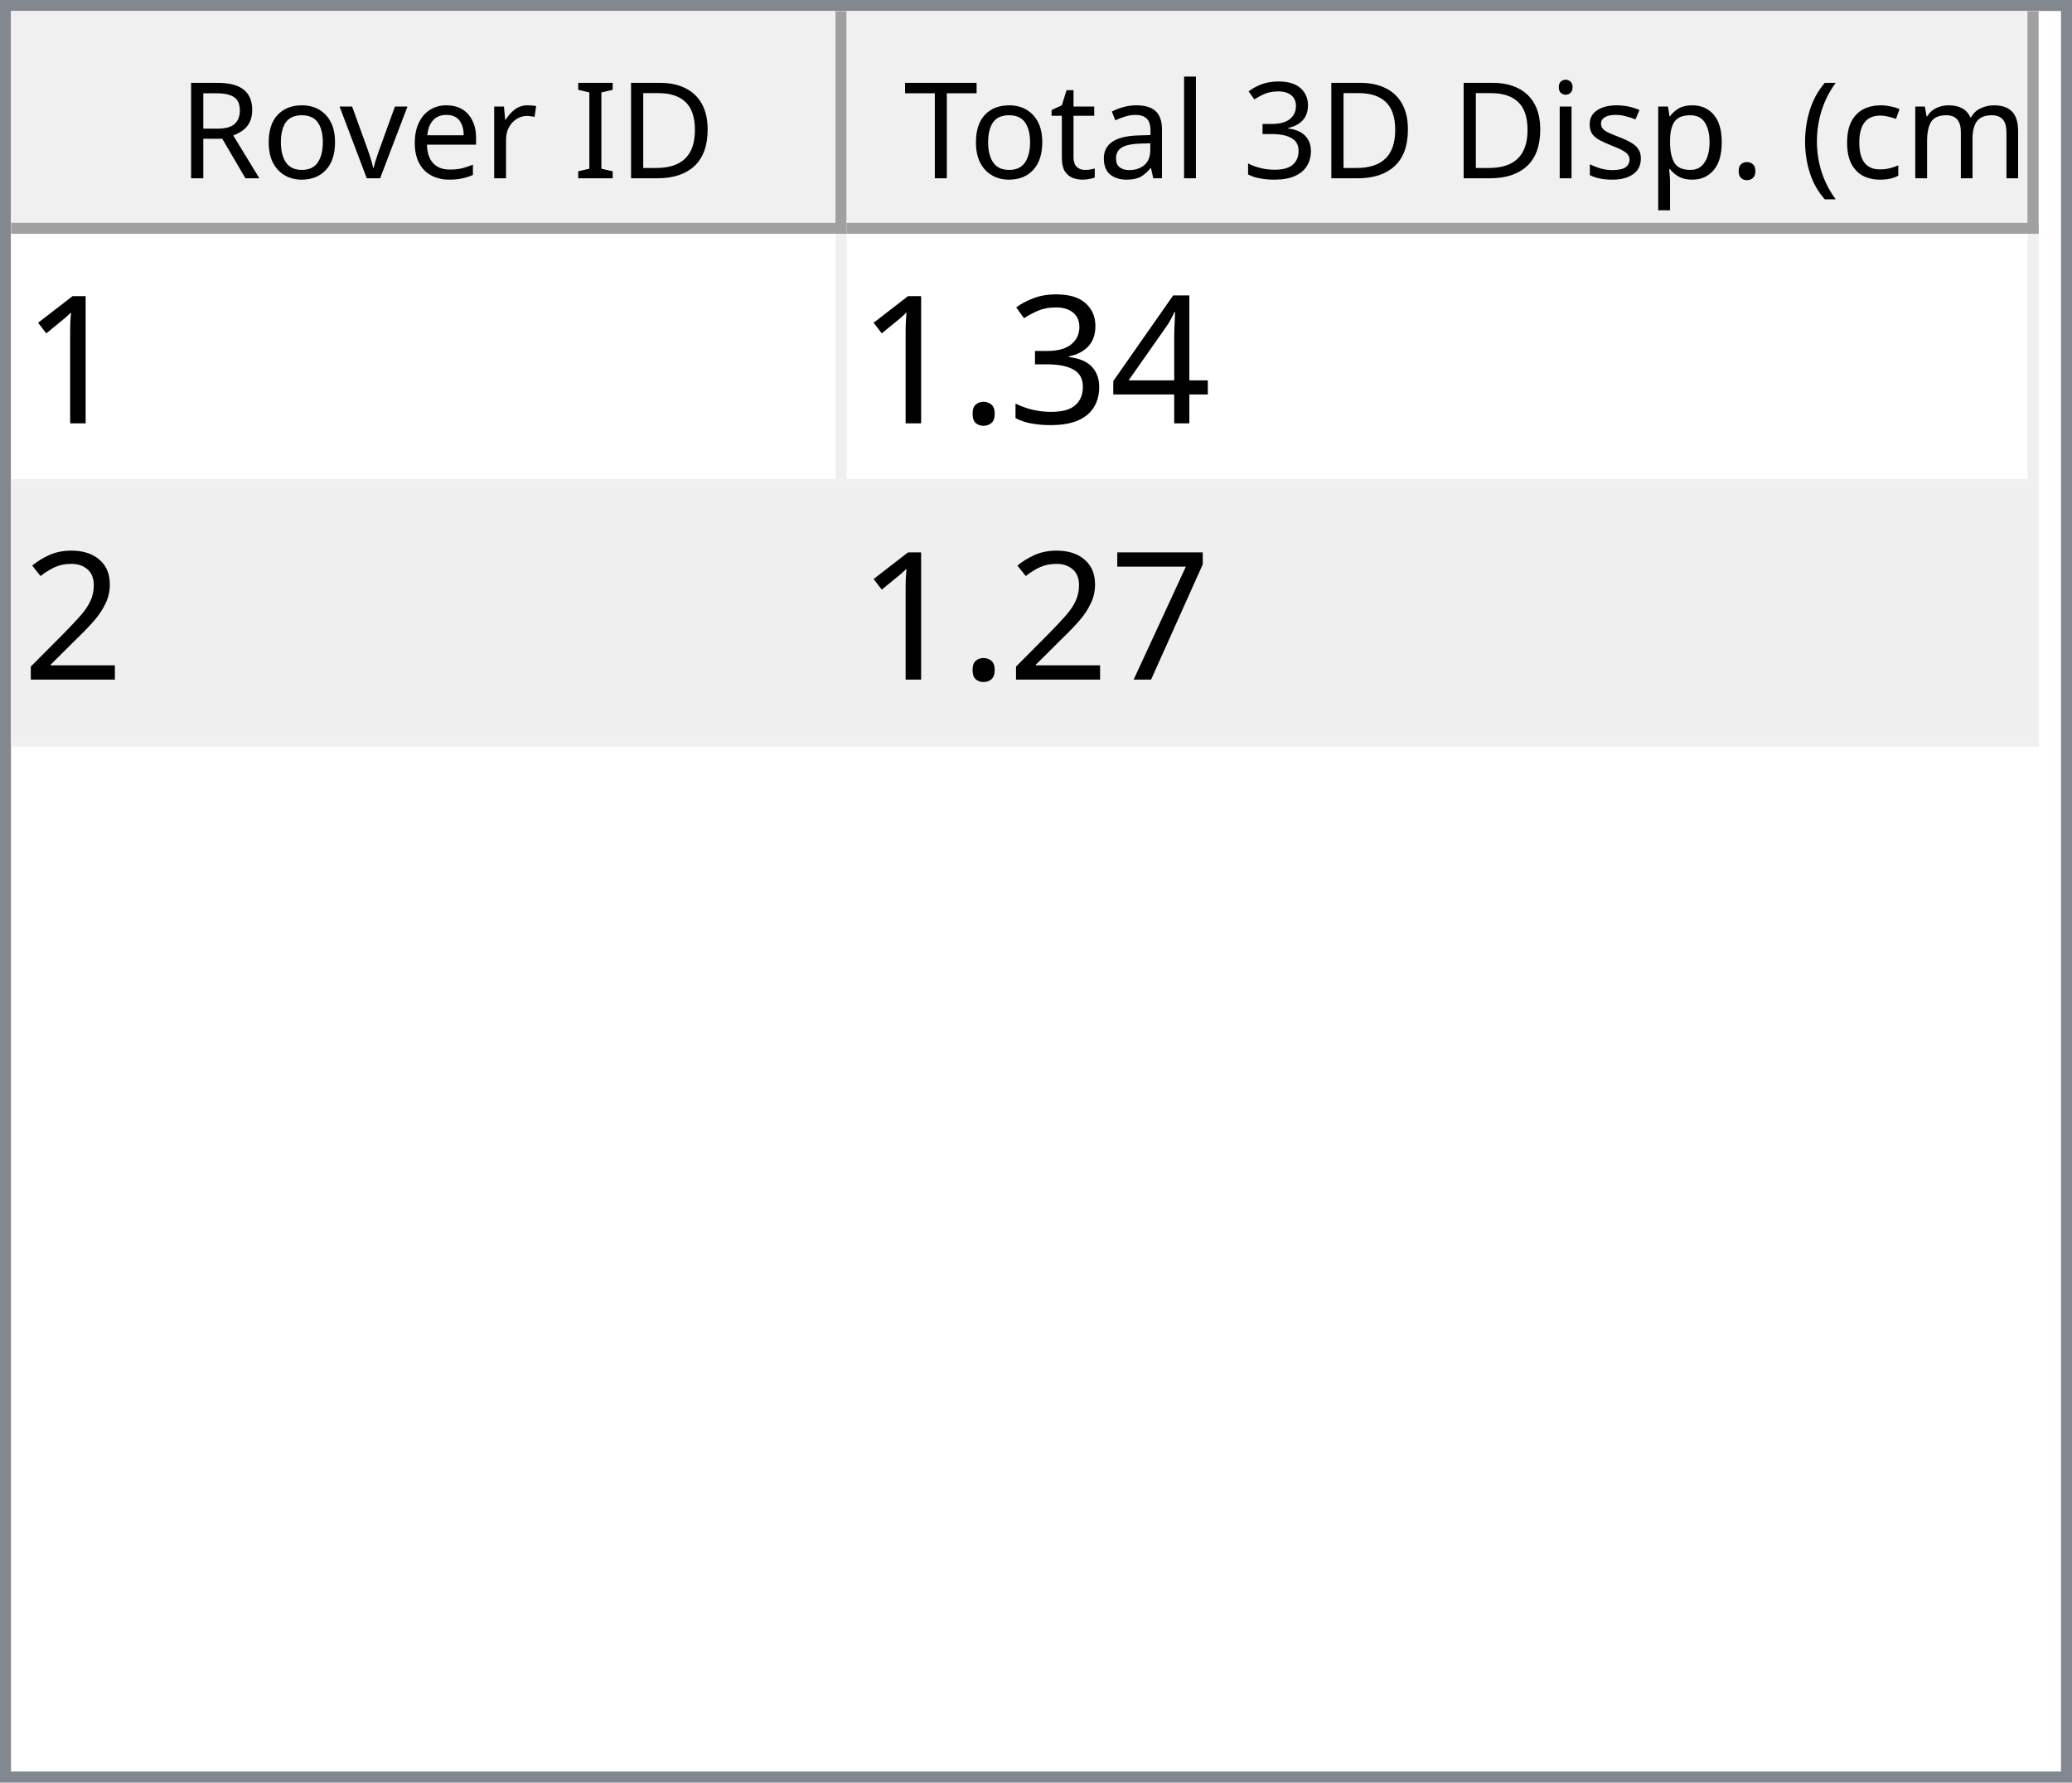
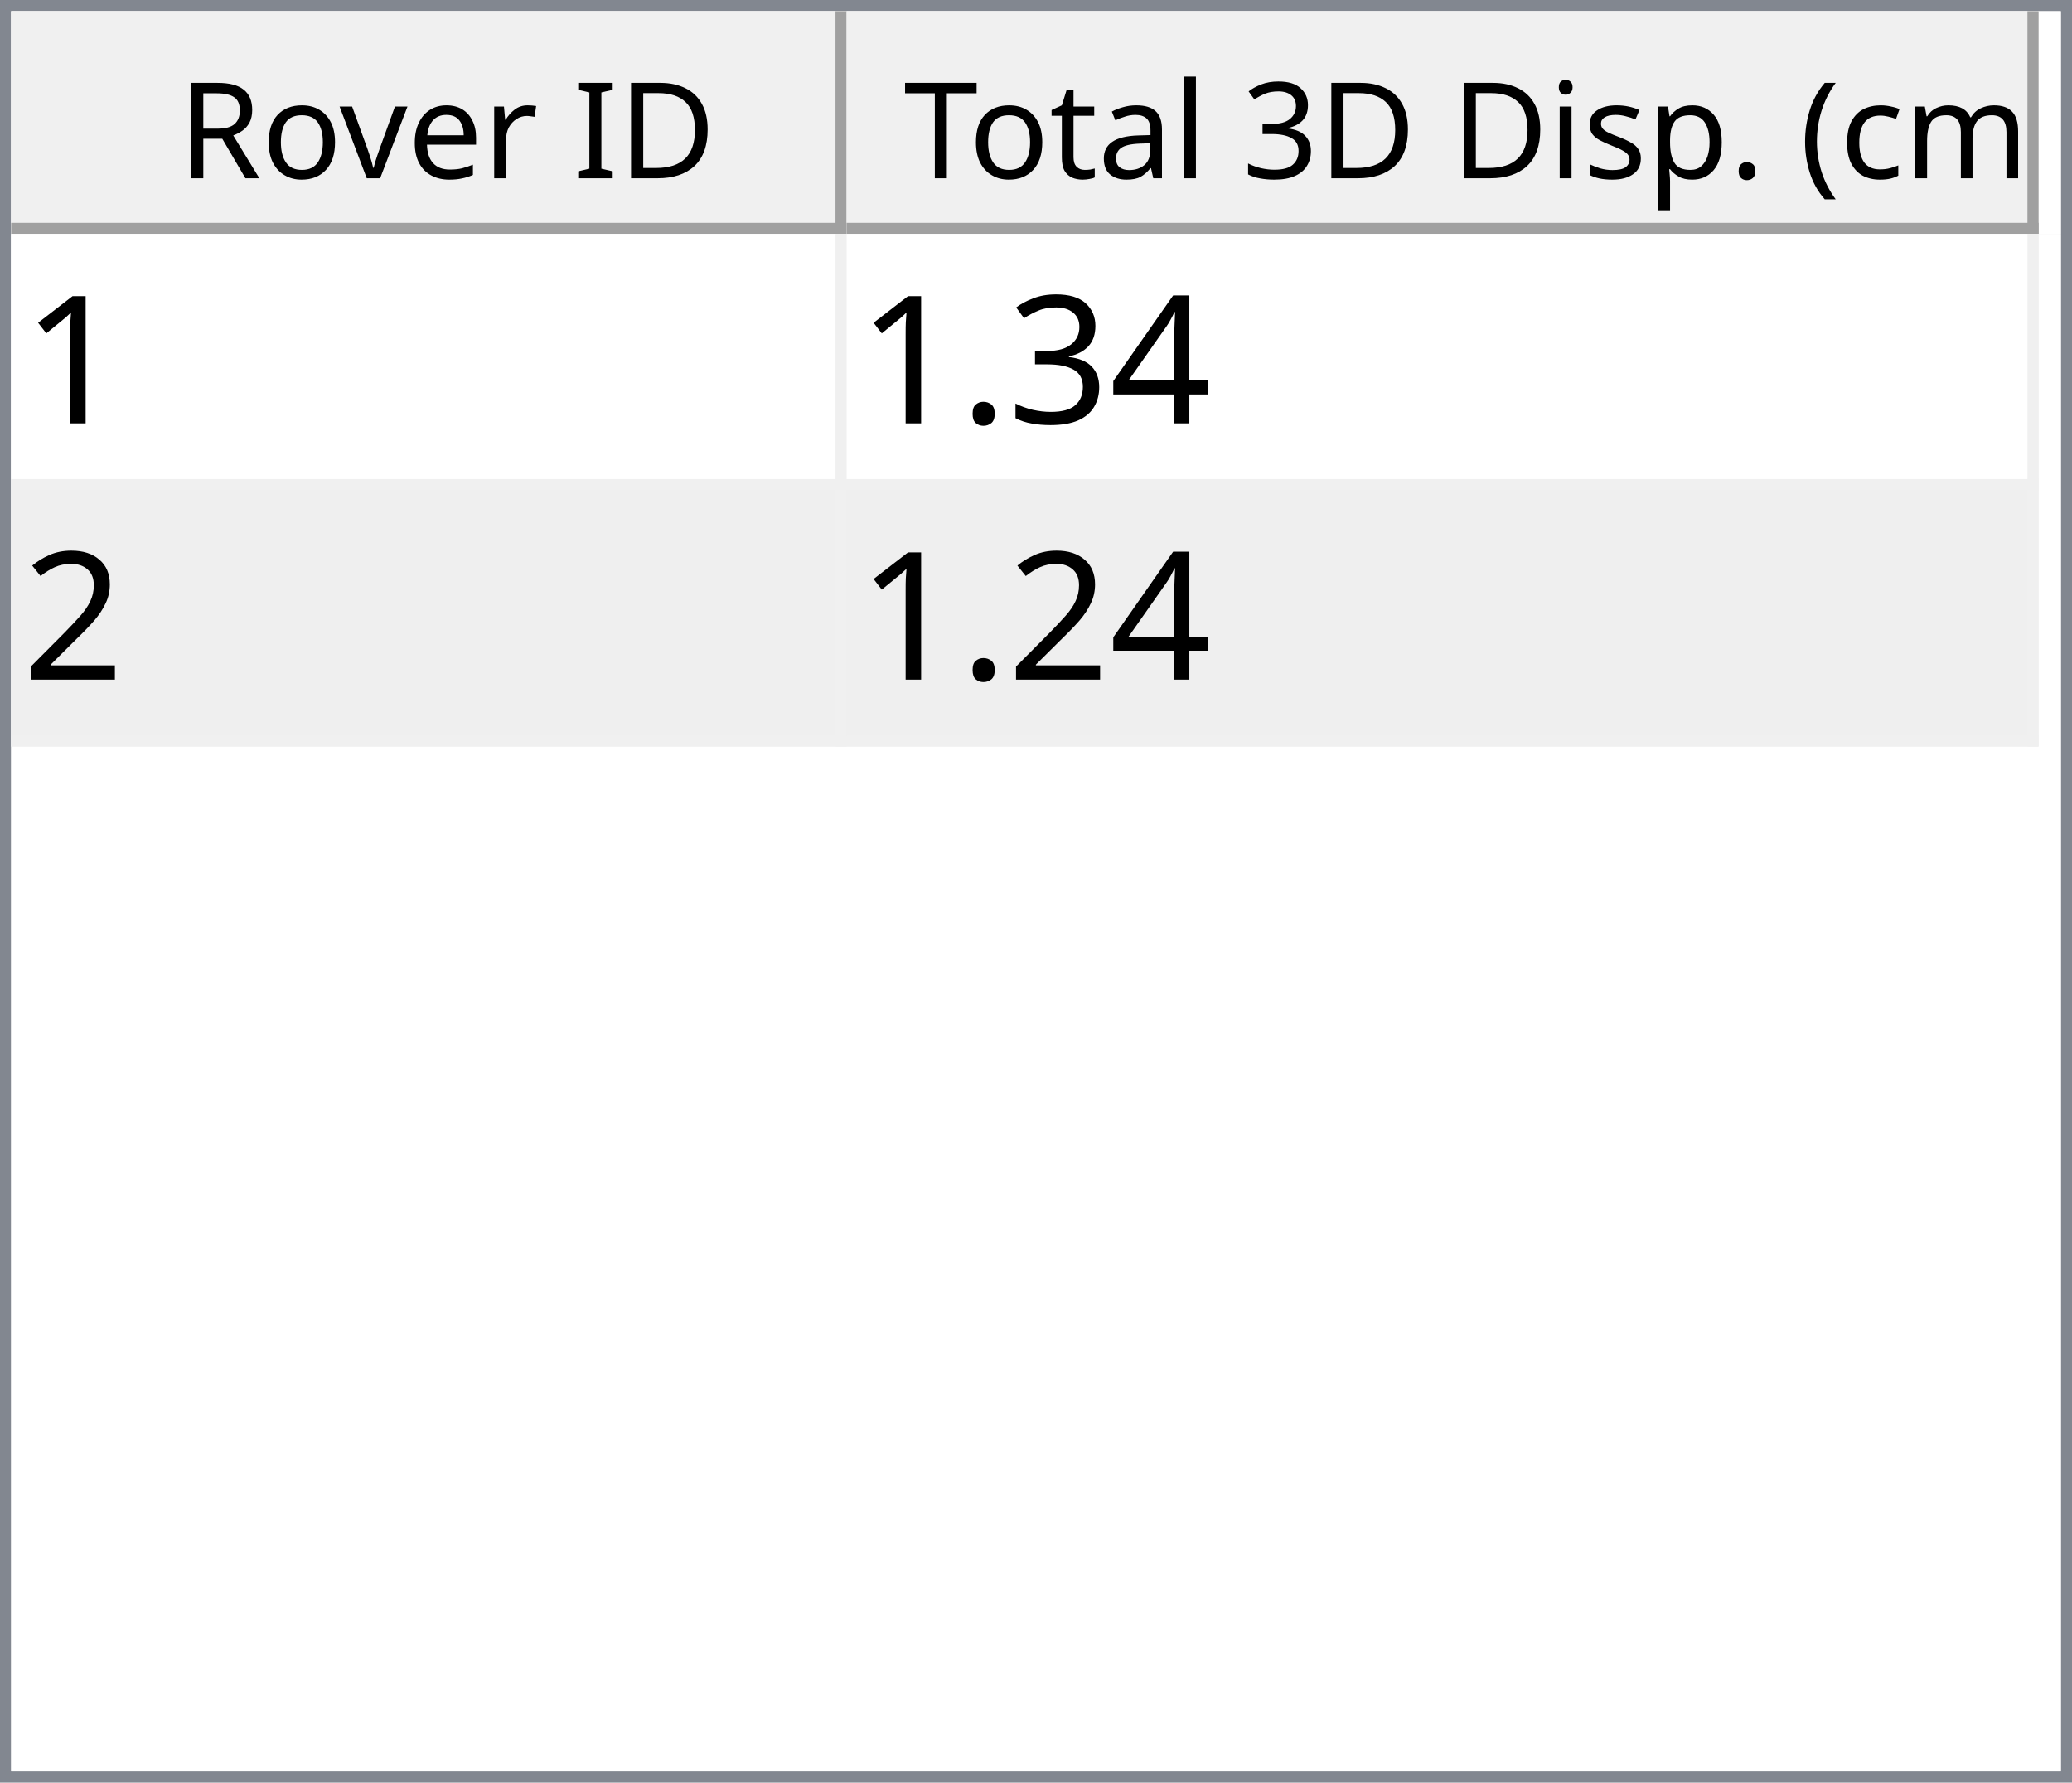
<svg xmlns="http://www.w3.org/2000/svg" style="fill-opacity:1; color-rendering:auto; color-interpolation:auto; text-rendering:auto; stroke:black; stroke-linecap:square; stroke-miterlimit:10; shape-rendering:auto; stroke-opacity:1; fill:black; stroke-dasharray:none; font-weight:normal; stroke-width:1; font-family:'Dialog'; font-style:normal; stroke-linejoin:miter; font-size:12px; stroke-dashoffset:0; image-rendering:auto;" width="186" height="160">
  <defs id="genericDefs" />
  <g>
    <defs id="defs1">
      <clipPath clipPathUnits="userSpaceOnUse" id="clipPath1">
        <path d="M0 0 L186 0 L186 160 L0 160 L0 0 Z" />
      </clipPath>
      <clipPath clipPathUnits="userSpaceOnUse" id="clipPath2">
        <path d="M0 0 L0 160 L186 160 L186 0 Z" />
      </clipPath>
      <clipPath clipPathUnits="userSpaceOnUse" id="clipPath3">
        <path d="M0 0 L0 20 L184 20 L184 0 Z" />
      </clipPath>
      <clipPath clipPathUnits="userSpaceOnUse" id="clipPath4">
        <path d="M0 0 L0 20 L75 20 L75 0 Z" />
      </clipPath>
      <clipPath clipPathUnits="userSpaceOnUse" id="clipPath5">
        <path d="M1 1 L1 19 L74 19 L74 1 Z" />
      </clipPath>
      <clipPath clipPathUnits="userSpaceOnUse" id="clipPath6">
        <path d="M0 0 L0 18 L73 18 L73 0 Z" />
      </clipPath>
      <clipPath clipPathUnits="userSpaceOnUse" id="clipPath7">
        <path d="M-0.5 -0.5 L-0.5 19.5 L74.5 19.5 L74.5 -0.5 Z" />
      </clipPath>
      <clipPath clipPathUnits="userSpaceOnUse" id="clipPath8">
        <path d="M0 0 L0 20 L107 20 L107 0 Z" />
      </clipPath>
      <clipPath clipPathUnits="userSpaceOnUse" id="clipPath9">
        <path d="M1 1 L1 19 L106 19 L106 1 Z" />
      </clipPath>
      <clipPath clipPathUnits="userSpaceOnUse" id="clipPath10">
        <path d="M0 0 L0 18 L105 18 L105 0 Z" />
      </clipPath>
      <clipPath clipPathUnits="userSpaceOnUse" id="clipPath11">
        <path d="M-0.5 -0.5 L-0.5 19.5 L106.5 19.5 L106.5 -0.5 Z" />
      </clipPath>
      <clipPath clipPathUnits="userSpaceOnUse" id="clipPath12">
        <path d="M0 0 L0 138 L184 138 L184 0 Z" />
      </clipPath>
      <clipPath clipPathUnits="userSpaceOnUse" id="clipPath13">
        <path d="M0 0 L0 46 L182 46 L182 0 Z" />
      </clipPath>
      <clipPath clipPathUnits="userSpaceOnUse" id="clipPath14">
        <path d="M-0.5 -0.5 L-0.5 45.5 L181.5 45.5 L181.5 -0.5 Z" />
      </clipPath>
      <clipPath clipPathUnits="userSpaceOnUse" id="clipPath15">
        <path d="M0 0 L0 22 L74 22 L74 0 Z" />
      </clipPath>
      <clipPath clipPathUnits="userSpaceOnUse" id="clipPath16">
        <path d="M0 0 L0 22 L106 22 L106 0 Z" />
      </clipPath>
      <font horiz-adv-x="64.551" id="font1">
        <font-face ascent="107.91" descent="25.098" units-per-em="100" style="font-style:normal; font-family:Segoe UI; font-weight:normal;" />
        <missing-glyph horiz-adv-x="64.551" d="M8.109 0 L8.109 68.266 L56.453 68.266 L56.453 0 L8.109 0 ZM15.328 7.234 L49.219 7.234 L49.219 61.031 L15.328 61.031 L15.328 7.234 Z" />
        <glyph unicode="D" horiz-adv-x="70.117" d="M9.188 0 L9.188 70.016 L28.516 70.016 Q65.531 70.016 65.531 35.891 Q65.531 19.672 55.25 9.836 Q44.969 0 27.734 0 L9.188 0 ZM17.391 62.594 L17.391 7.422 L27.828 7.422 Q41.609 7.422 49.273 14.797 Q56.938 22.172 56.938 35.688 Q56.938 62.594 28.328 62.594 L17.391 62.594 Z" />
        <glyph unicode="I" horiz-adv-x="26.611" d="M17.391 0 L9.188 0 L9.188 70.016 L17.391 70.016 L17.391 0 Z" />
        <glyph unicode=" " horiz-adv-x="27.393" d="" />
        <glyph unicode="r" horiz-adv-x="34.766" d="M34.188 41.891 Q32.078 43.5 28.125 43.5 Q23 43.5 19.555 38.672 Q16.109 33.844 16.109 25.484 L16.109 0 L8.109 0 L8.109 50 L16.109 50 L16.109 39.703 L16.312 39.703 Q18.016 44.969 21.531 47.922 Q25.047 50.875 29.391 50.875 Q32.516 50.875 34.188 50.203 L34.188 41.891 Z" />
        <glyph unicode="e" horiz-adv-x="52.295" d="M48.297 23 L12.984 23 Q13.188 14.656 17.484 10.109 Q21.781 5.562 29.297 5.562 Q37.75 5.562 44.828 11.141 L44.828 3.609 Q38.234 -1.172 27.391 -1.172 Q16.797 -1.172 10.742 5.641 Q4.688 12.453 4.688 24.812 Q4.688 36.469 11.305 43.82 Q17.922 51.172 27.734 51.172 Q37.547 51.172 42.922 44.828 Q48.297 38.484 48.297 27.203 L48.297 23 ZM40.094 29.781 Q40.047 36.719 36.75 40.578 Q33.453 44.438 27.594 44.438 Q21.922 44.438 17.969 40.383 Q14.016 36.328 13.094 29.781 L40.094 29.781 Z" />
        <glyph unicode="v" horiz-adv-x="47.9" d="M47.406 50 L27.484 0 L19.625 0 L0.688 50 L9.469 50 L22.172 13.672 Q23.578 9.672 23.922 6.688 L24.125 6.688 Q24.609 10.453 25.688 13.484 L38.969 50 L47.406 50 Z" />
        <glyph unicode="o" horiz-adv-x="58.594" d="M29 -1.172 Q17.922 -1.172 11.305 5.836 Q4.688 12.844 4.688 24.422 Q4.688 37.016 11.57 44.094 Q18.453 51.172 30.172 51.172 Q41.359 51.172 47.633 44.289 Q53.906 37.406 53.906 25.203 Q53.906 13.234 47.141 6.031 Q40.375 -1.172 29 -1.172 ZM29.594 44.438 Q21.875 44.438 17.383 39.188 Q12.891 33.938 12.891 24.703 Q12.891 15.828 17.43 10.695 Q21.969 5.562 29.594 5.562 Q37.359 5.562 41.531 10.594 Q45.703 15.625 45.703 24.906 Q45.703 34.281 41.531 39.359 Q37.359 44.438 29.594 44.438 Z" />
        <glyph unicode="R" horiz-adv-x="59.814" d="M59.375 0 L49.609 0 L37.891 19.625 Q36.281 22.359 34.766 24.289 Q33.25 26.219 31.664 27.438 Q30.078 28.656 28.25 29.219 Q26.422 29.781 24.125 29.781 L17.391 29.781 L17.391 0 L9.188 0 L9.188 70.016 L30.078 70.016 Q34.672 70.016 38.555 68.867 Q42.438 67.719 45.289 65.375 Q48.141 63.031 49.758 59.547 Q51.375 56.062 51.375 51.375 Q51.375 47.703 50.273 44.656 Q49.172 41.609 47.148 39.211 Q45.125 36.812 42.266 35.133 Q39.406 33.453 35.844 32.516 L35.844 32.328 Q37.594 31.547 38.891 30.547 Q40.188 29.547 41.359 28.18 Q42.531 26.812 43.68 25.078 Q44.828 23.344 46.234 21.047 L59.375 0 ZM17.391 62.594 L17.391 37.203 L28.516 37.203 Q31.594 37.203 34.203 38.133 Q36.812 39.062 38.719 40.797 Q40.625 42.531 41.703 45.047 Q42.781 47.562 42.781 50.688 Q42.781 56.297 39.141 59.445 Q35.5 62.594 28.609 62.594 L17.391 62.594 Z" />
        <glyph unicode=")" horiz-adv-x="30.176" d="M8.297 -15.922 L1.172 -15.922 Q16.406 2.344 16.406 26.812 Q16.406 51.469 1.078 70.016 L8.297 70.016 Q23.531 52.156 23.531 26.703 Q23.531 1.375 8.297 -15.922 Z" />
        <glyph unicode="m" horiz-adv-x="86.133" d="M79.109 0 L71.094 0 L71.094 28.719 Q71.094 37.016 68.531 40.727 Q65.969 44.438 59.906 44.438 Q54.781 44.438 51.195 39.75 Q47.609 35.062 47.609 28.516 L47.609 0 L39.594 0 L39.594 29.688 Q39.594 44.438 28.219 44.438 Q22.953 44.438 19.531 40.016 Q16.109 35.594 16.109 28.516 L16.109 0 L8.109 0 L8.109 50 L16.109 50 L16.109 42.094 L16.312 42.094 Q21.625 51.172 31.844 51.172 Q36.969 51.172 40.773 48.312 Q44.578 45.453 46 40.828 Q51.562 51.172 62.594 51.172 Q79.109 51.172 79.109 30.812 L79.109 0 Z" />
        <glyph unicode="c" horiz-adv-x="46.191" d="M42.188 2.297 Q36.422 -1.172 28.516 -1.172 Q17.828 -1.172 11.258 5.789 Q4.688 12.75 4.688 23.828 Q4.688 36.188 11.766 43.68 Q18.844 51.172 30.672 51.172 Q37.25 51.172 42.281 48.734 L42.281 40.531 Q36.719 44.438 30.375 44.438 Q22.703 44.438 17.797 38.945 Q12.891 33.453 12.891 24.516 Q12.891 15.719 17.508 10.641 Q22.125 5.562 29.891 5.562 Q36.422 5.562 42.188 9.906 L42.188 2.297 Z" />
        <glyph unicode="(" horiz-adv-x="30.176" d="M29.109 -15.922 L21.969 -15.922 Q6.844 1.375 6.844 26.703 Q6.844 52.156 21.969 70.016 L29.203 70.016 Q13.875 51.469 13.875 26.812 Q13.875 2.344 29.109 -15.922 Z" />
        <glyph unicode="." horiz-adv-x="21.68" d="M10.891 -1.078 Q8.641 -1.078 7.055 0.539 Q5.469 2.156 5.469 4.391 Q5.469 6.641 7.055 8.273 Q8.641 9.906 10.891 9.906 Q13.188 9.906 14.797 8.273 Q16.406 6.641 16.406 4.391 Q16.406 2.156 14.797 0.539 Q13.188 -1.078 10.891 -1.078 Z" />
        <glyph unicode="p" horiz-adv-x="58.789" d="M16.312 7.234 L16.109 7.234 L16.109 -23 L8.109 -23 L8.109 50 L16.109 50 L16.109 41.219 L16.312 41.219 Q22.219 51.172 33.594 51.172 Q43.266 51.172 48.688 44.461 Q54.109 37.75 54.109 26.469 Q54.109 13.922 48 6.375 Q41.891 -1.172 31.297 -1.172 Q21.578 -1.172 16.312 7.234 ZM16.109 27.391 L16.109 20.406 Q16.109 14.203 20.141 9.883 Q24.172 5.562 30.375 5.562 Q37.641 5.562 41.773 11.133 Q45.906 16.703 45.906 26.609 Q45.906 34.969 42.047 39.703 Q38.188 44.438 31.594 44.438 Q24.609 44.438 20.359 39.578 Q16.109 34.719 16.109 27.391 Z" />
        <glyph unicode="s" horiz-adv-x="42.432" d="M5.078 1.812 L5.078 10.406 Q11.625 5.562 19.484 5.562 Q30.031 5.562 30.031 12.594 Q30.031 14.594 29.125 15.992 Q28.219 17.391 26.68 18.461 Q25.141 19.531 23.07 20.383 Q21 21.234 18.609 22.172 Q15.281 23.484 12.766 24.828 Q10.25 26.172 8.57 27.859 Q6.891 29.547 6.031 31.695 Q5.172 33.844 5.172 36.719 Q5.172 40.234 6.789 42.945 Q8.406 45.656 11.086 47.484 Q13.766 49.312 17.211 50.242 Q20.656 51.172 24.312 51.172 Q30.812 51.172 35.938 48.922 L35.938 40.828 Q30.422 44.438 23.25 44.438 Q21 44.438 19.195 43.922 Q17.391 43.406 16.094 42.477 Q14.797 41.547 14.086 40.258 Q13.375 38.969 13.375 37.406 Q13.375 35.453 14.086 34.133 Q14.797 32.812 16.164 31.789 Q17.531 30.766 19.484 29.938 Q21.438 29.109 23.922 28.125 Q27.25 26.859 29.883 25.516 Q32.516 24.172 34.375 22.484 Q36.234 20.797 37.234 18.602 Q38.234 16.406 38.234 13.375 Q38.234 9.672 36.602 6.938 Q34.969 4.203 32.234 2.398 Q29.5 0.594 25.93 -0.289 Q22.359 -1.172 18.453 -1.172 Q10.75 -1.172 5.078 1.812 Z" />
        <glyph unicode="i" horiz-adv-x="24.219" d="M12.203 62.703 Q10.062 62.703 8.547 64.164 Q7.031 65.625 7.031 67.875 Q7.031 70.125 8.547 71.609 Q10.062 73.094 12.203 73.094 Q14.406 73.094 15.945 71.609 Q17.484 70.125 17.484 67.875 Q17.484 65.719 15.945 64.211 Q14.406 62.703 12.203 62.703 ZM16.109 0 L8.109 0 L8.109 50 L16.109 50 L16.109 0 Z" />
        <glyph unicode="3" horiz-adv-x="53.906" d="M46.531 19.828 Q46.531 15.094 44.75 11.211 Q42.969 7.328 39.719 4.57 Q36.469 1.812 31.93 0.297 Q27.391 -1.219 21.922 -1.219 Q11.922 -1.219 6 2.594 L6 11.188 Q13.094 5.609 22.219 5.609 Q25.875 5.609 28.828 6.539 Q31.781 7.469 33.906 9.227 Q36.031 10.984 37.18 13.477 Q38.328 15.969 38.328 19.094 Q38.328 32.812 18.797 32.812 L12.984 32.812 L12.984 39.594 L18.5 39.594 Q35.797 39.594 35.797 52.484 Q35.797 64.406 22.609 64.406 Q15.188 64.406 8.688 59.422 L8.688 67.188 Q15.375 71.188 24.609 71.188 Q29 71.188 32.57 69.969 Q36.141 68.75 38.68 66.555 Q41.219 64.359 42.609 61.281 Q44 58.203 44 54.5 Q44 40.672 30.031 36.719 L30.031 36.531 Q33.594 36.141 36.625 34.797 Q39.656 33.453 41.852 31.305 Q44.047 29.156 45.289 26.25 Q46.531 23.344 46.531 19.828 Z" />
        <glyph unicode="l" horiz-adv-x="24.219" d="M16.109 0 L8.109 0 L8.109 74.031 L16.109 74.031 L16.109 0 Z" />
        <glyph unicode="a" horiz-adv-x="50.879" d="M43.891 0 L35.891 0 L35.891 7.812 L35.688 7.812 Q30.469 -1.172 20.312 -1.172 Q12.844 -1.172 8.617 2.781 Q4.391 6.734 4.391 13.281 Q4.391 27.297 20.906 29.594 L35.891 31.688 Q35.891 44.438 25.594 44.438 Q16.547 44.438 9.281 38.281 L9.281 46.484 Q16.656 51.172 26.266 51.172 Q43.891 51.172 43.891 32.516 L43.891 0 ZM35.891 25.297 L23.828 23.641 Q18.266 22.859 15.43 20.875 Q12.594 18.891 12.594 13.875 Q12.594 10.203 15.211 7.883 Q17.828 5.562 22.172 5.562 Q28.125 5.562 32.008 9.742 Q35.891 13.922 35.891 20.312 L35.891 25.297 Z" />
        <glyph unicode="t" horiz-adv-x="33.887" d="M31.297 0.484 Q28.469 -1.078 23.828 -1.078 Q10.688 -1.078 10.688 13.578 L10.688 43.172 L2.094 43.172 L2.094 50 L10.688 50 L10.688 62.203 L18.703 64.797 L18.703 50 L31.297 50 L31.297 43.172 L18.703 43.172 L18.703 14.984 Q18.703 9.969 20.414 7.82 Q22.125 5.672 26.078 5.672 Q29.109 5.672 31.297 7.328 L31.297 0.484 Z" />
        <glyph unicode="T" horiz-adv-x="52.393" d="M50.594 62.594 L30.375 62.594 L30.375 0 L22.172 0 L22.172 62.594 L2 62.594 L2 70.016 L50.594 70.016 L50.594 62.594 Z" />
      </font>
      <font horiz-adv-x="75.0" id="font2">
        <font-face ascent="100.537" descent="21.973" units-per-em="100" style="font-style:normal; font-family:sans-serif; font-weight:normal;" />
        <missing-glyph horiz-adv-x="75.0" d="M12.5 0 L12.5 62.5 L62.5 62.5 L62.5 0 L12.5 0 ZM14.062 1.562 L60.938 1.562 L60.938 60.938 L14.062 60.938 L14.062 1.562 Z" />
        <glyph unicode="1" horiz-adv-x="55.615" d="M37.25 0 L28.469 0 L28.469 56 Q25.297 52.984 20.141 49.953 Q14.984 46.922 10.891 45.406 L10.891 53.906 Q18.266 57.375 23.781 62.305 Q29.297 67.234 31.594 71.875 L37.25 71.875 L37.25 0 Z" />
        <glyph unicode="4" horiz-adv-x="55.615" d="M32.328 0 L32.328 17.141 L1.266 17.141 L1.266 25.203 L33.938 71.578 L41.109 71.578 L41.109 25.203 L50.781 25.203 L50.781 17.141 L41.109 17.141 L41.109 0 L32.328 0 ZM32.328 25.203 L32.328 57.469 L9.906 25.203 L32.328 25.203 Z" />
        <glyph unicode="3" horiz-adv-x="55.615" d="M4.203 18.891 L12.984 20.062 Q14.5 12.594 18.141 9.297 Q21.781 6 27 6 Q33.203 6 37.477 10.297 Q41.75 14.594 41.75 20.953 Q41.75 27 37.797 30.93 Q33.844 34.859 27.734 34.859 Q25.25 34.859 21.531 33.891 L22.516 41.609 Q23.391 41.5 23.922 41.5 Q29.547 41.5 34.039 44.43 Q38.531 47.359 38.531 53.469 Q38.531 58.297 35.258 61.477 Q31.984 64.656 26.812 64.656 Q21.688 64.656 18.266 61.43 Q14.844 58.203 13.875 51.766 L5.078 53.328 Q6.688 62.156 12.398 67.016 Q18.109 71.875 26.609 71.875 Q32.469 71.875 37.398 69.359 Q42.328 66.844 44.945 62.5 Q47.562 58.156 47.562 53.266 Q47.562 48.641 45.07 44.828 Q42.578 41.016 37.703 38.766 Q44.047 37.312 47.562 32.695 Q51.078 28.078 51.078 21.141 Q51.078 11.766 44.242 5.25 Q37.406 -1.266 26.953 -1.266 Q17.531 -1.266 11.305 4.352 Q5.078 9.969 4.203 18.891 Z" />
        <glyph unicode="." horiz-adv-x="27.783" d="M9.078 0 L9.078 10.016 L19.094 10.016 L19.094 0 L9.078 0 Z" />
        <glyph unicode="2" horiz-adv-x="55.615" d="M50.344 8.453 L50.344 0 L3.031 0 Q2.938 3.172 4.047 6.109 Q5.859 10.938 9.836 15.625 Q13.812 20.312 21.344 26.469 Q33.016 36.031 37.117 41.625 Q41.219 47.219 41.219 52.203 Q41.219 57.422 37.477 61.008 Q33.734 64.594 27.734 64.594 Q21.391 64.594 17.578 60.789 Q13.766 56.984 13.719 50.25 L4.688 51.172 Q5.609 61.281 11.664 66.578 Q17.719 71.875 27.938 71.875 Q38.234 71.875 44.242 66.164 Q50.25 60.453 50.25 52 Q50.25 47.703 48.492 43.555 Q46.734 39.406 42.656 34.812 Q38.578 30.219 29.109 22.219 Q21.188 15.578 18.945 13.211 Q16.703 10.844 15.234 8.453 L50.344 8.453 Z" />
-         <glyph unicode="7" horiz-adv-x="55.615" d="M4.734 62.203 L4.734 70.656 L51.078 70.656 L51.078 63.812 Q44.234 56.547 37.523 44.484 Q30.812 32.422 27.156 19.672 Q24.516 10.688 23.781 0 L14.75 0 Q14.891 8.453 18.062 20.414 Q21.234 32.375 27.172 43.484 Q33.109 54.594 39.797 62.203 L4.734 62.203 Z" />
      </font>
    </defs>
    <g style="fill:white; stroke:white;">
      <rect x="0" y="0" width="186" style="clip-path:url(#clipPath1); stroke:none;" height="160" />
    </g>
    <g style="fill:white; text-rendering:optimizeSpeed; color-rendering:optimizeSpeed; image-rendering:optimizeSpeed; shape-rendering:crispEdges; stroke:white; color-interpolation:sRGB;">
      <rect x="0" width="186" height="160" y="0" style="stroke:none;" />
      <path style="stroke:none;" d="M0 160 L186 160 L186 0 L0 0 Z" />
    </g>
    <g style="fill:rgb(240,240,240); font-family:'Segoe UI'; stroke:rgb(240,240,240);">
      <rect x="0" y="0" width="186" style="clip-path:url(#clipPath2); stroke:none;" height="160" />
    </g>
    <g style="fill:rgb(130,135,144); font-family:'Segoe UI'; stroke:rgb(130,135,144);">
      <path d="M0 0 L186 0 L186 160 L0 160 L0 0 ZM1 1 L185 1 L185 159 L1 159 L1 1 Z" style="fill-rule:evenodd; clip-path:url(#clipPath2); stroke:none;" />
    </g>
    <g style="fill:white; font-family:'Segoe UI'; stroke:white;" transform="translate(1,1)">
      <rect x="0" y="0" width="184" style="clip-path:url(#clipPath3); stroke:none;" height="20" />
    </g>
    <g style="fill:rgb(240,240,240); font-family:'Segoe UI'; stroke:rgb(240,240,240);" transform="translate(1,1)">
      <rect x="0" y="0" width="75" style="clip-path:url(#clipPath4); stroke:none;" height="20" />
    </g>
    <g style="font-family:'Segoe UI';" transform="translate(2,2)">
      <text x="14" xml:space="preserve" y="14" style="clip-path:url(#clipPath6); stroke:none;">Rover ID</text>
    </g>
    <g style="fill:rgb(160,160,160); font-family:'Segoe UI'; stroke:rgb(160,160,160); stroke-linejoin:bevel;" transform="translate(1.5,1.5)">
      <line x1="74" x2="74" y1="0" style="fill:none; clip-path:url(#clipPath7);" y2="19" />
    </g>
    <g style="fill:rgb(160,160,160); font-family:'Segoe UI'; stroke:rgb(160,160,160); stroke-linejoin:bevel;" transform="matrix(1,0,0,1,1,1) translate(0.5,0.5)">
      <line x1="0" x2="74" y1="19" style="fill:none; clip-path:url(#clipPath7);" y2="19" />
    </g>
    <g style="fill:rgb(240,240,240); font-family:'Segoe UI'; stroke:rgb(240,240,240);" transform="translate(76,1)">
      <rect x="0" y="0" width="107" style="clip-path:url(#clipPath8); stroke:none;" height="20" />
    </g>
    <g style="font-family:'Segoe UI';" transform="translate(77,2)">
      <text x="1" xml:space="preserve" y="14" style="clip-path:url(#clipPath10); stroke:none;"> Total 3D Disp. (cm)</text>
    </g>
    <g style="fill:rgb(160,160,160); font-family:'Segoe UI'; stroke:rgb(160,160,160); stroke-linejoin:bevel;" transform="translate(76.5,1.5)">
      <line x1="106" x2="106" y1="0" style="fill:none; clip-path:url(#clipPath11);" y2="19" />
    </g>
    <g style="fill:rgb(160,160,160); font-family:'Segoe UI'; stroke:rgb(160,160,160); stroke-linejoin:bevel;" transform="matrix(1,0,0,1,76,1) translate(0.5,0.5)">
      <line x1="0" x2="106" y1="19" style="fill:none; clip-path:url(#clipPath11);" y2="19" />
    </g>
    <g style="fill:white; font-family:'Segoe UI'; stroke:white;" transform="translate(1,21)">
      <rect x="0" y="0" width="184" style="clip-path:url(#clipPath12); stroke:none;" height="138" />
    </g>
    <g style="fill:rgb(240,240,240); font-size:16px; font-family:sans-serif; stroke:rgb(240,240,240);" transform="translate(1,21)">
      <rect x="0" y="0" width="182" style="clip-path:url(#clipPath13); stroke:none;" height="46" />
      <line transform="translate(0.5,0.5)" x1="0" x2="181" y1="22" style="clip-path:url(#clipPath14); fill:none; stroke-linejoin:bevel;" y2="22" />
    </g>
    <g transform="matrix(1,0,0,1,1,21) translate(0.5,0.5)" style="fill:rgb(240,240,240); font-size:16px; font-family:sans-serif; stroke:rgb(240,240,240); stroke-linejoin:bevel;">
      <line x1="0" x2="181" y1="45" style="fill:none; clip-path:url(#clipPath14);" y2="45" />
    </g>
    <g transform="matrix(1,0,0,1,1,21) translate(0.5,0.5)" style="fill:rgb(240,240,240); font-size:16px; font-family:sans-serif; stroke:rgb(240,240,240); stroke-linejoin:bevel;">
      <line x1="74" x2="74" y1="0" style="fill:none; clip-path:url(#clipPath14);" y2="45" />
    </g>
    <g transform="matrix(1,0,0,1,1,21) translate(0.5,0.5)" style="fill:rgb(240,240,240); font-size:16px; font-family:sans-serif; stroke:rgb(240,240,240); stroke-linejoin:bevel;">
      <line x1="181" x2="181" y1="0" style="fill:none; clip-path:url(#clipPath14);" y2="45" />
    </g>
    <g style="fill:white; font-size:16px; font-family:sans-serif; stroke:white;" transform="matrix(1,0,0,1,1,21)">
      <rect x="0" y="0" width="74" style="clip-path:url(#clipPath15); stroke:none;" height="22" />
      <text x="1" y="17" style="fill:black; clip-path:url(#clipPath15); stroke:none;" xml:space="preserve">1</text>
    </g>
    <g style="fill:white; font-size:16px; font-family:sans-serif; stroke:white;" transform="matrix(1,0,0,1,1,21) translate(75,0)">
      <rect x="0" y="0" width="106" style="clip-path:url(#clipPath16); stroke:none;" height="22" />
      <text x="1" y="17" style="fill:black; clip-path:url(#clipPath16); stroke:none;" xml:space="preserve">1.34</text>
    </g>
    <g style="fill:rgb(239,239,239); font-size:16px; font-family:sans-serif; stroke:rgb(239,239,239);" transform="matrix(1,0,0,1,1,21) translate(0,23)">
      <rect x="0" y="0" width="74" style="clip-path:url(#clipPath15); stroke:none;" height="22" />
      <text x="1" y="17" style="fill:black; clip-path:url(#clipPath15); stroke:none;" xml:space="preserve">2</text>
    </g>
    <g style="fill:rgb(239,239,239); font-size:16px; font-family:sans-serif; stroke:rgb(239,239,239);" transform="matrix(1,0,0,1,1,21) translate(75,23)">
      <rect x="0" y="0" width="106" style="clip-path:url(#clipPath16); stroke:none;" height="22" />
-       <text x="1" y="17" style="fill:black; clip-path:url(#clipPath16); stroke:none;" xml:space="preserve">1.27</text>
+       <text x="1" y="17" style="fill:black; clip-path:url(#clipPath16); stroke:none;" xml:space="preserve">1.24</text>
    </g>
  </g>
</svg>
